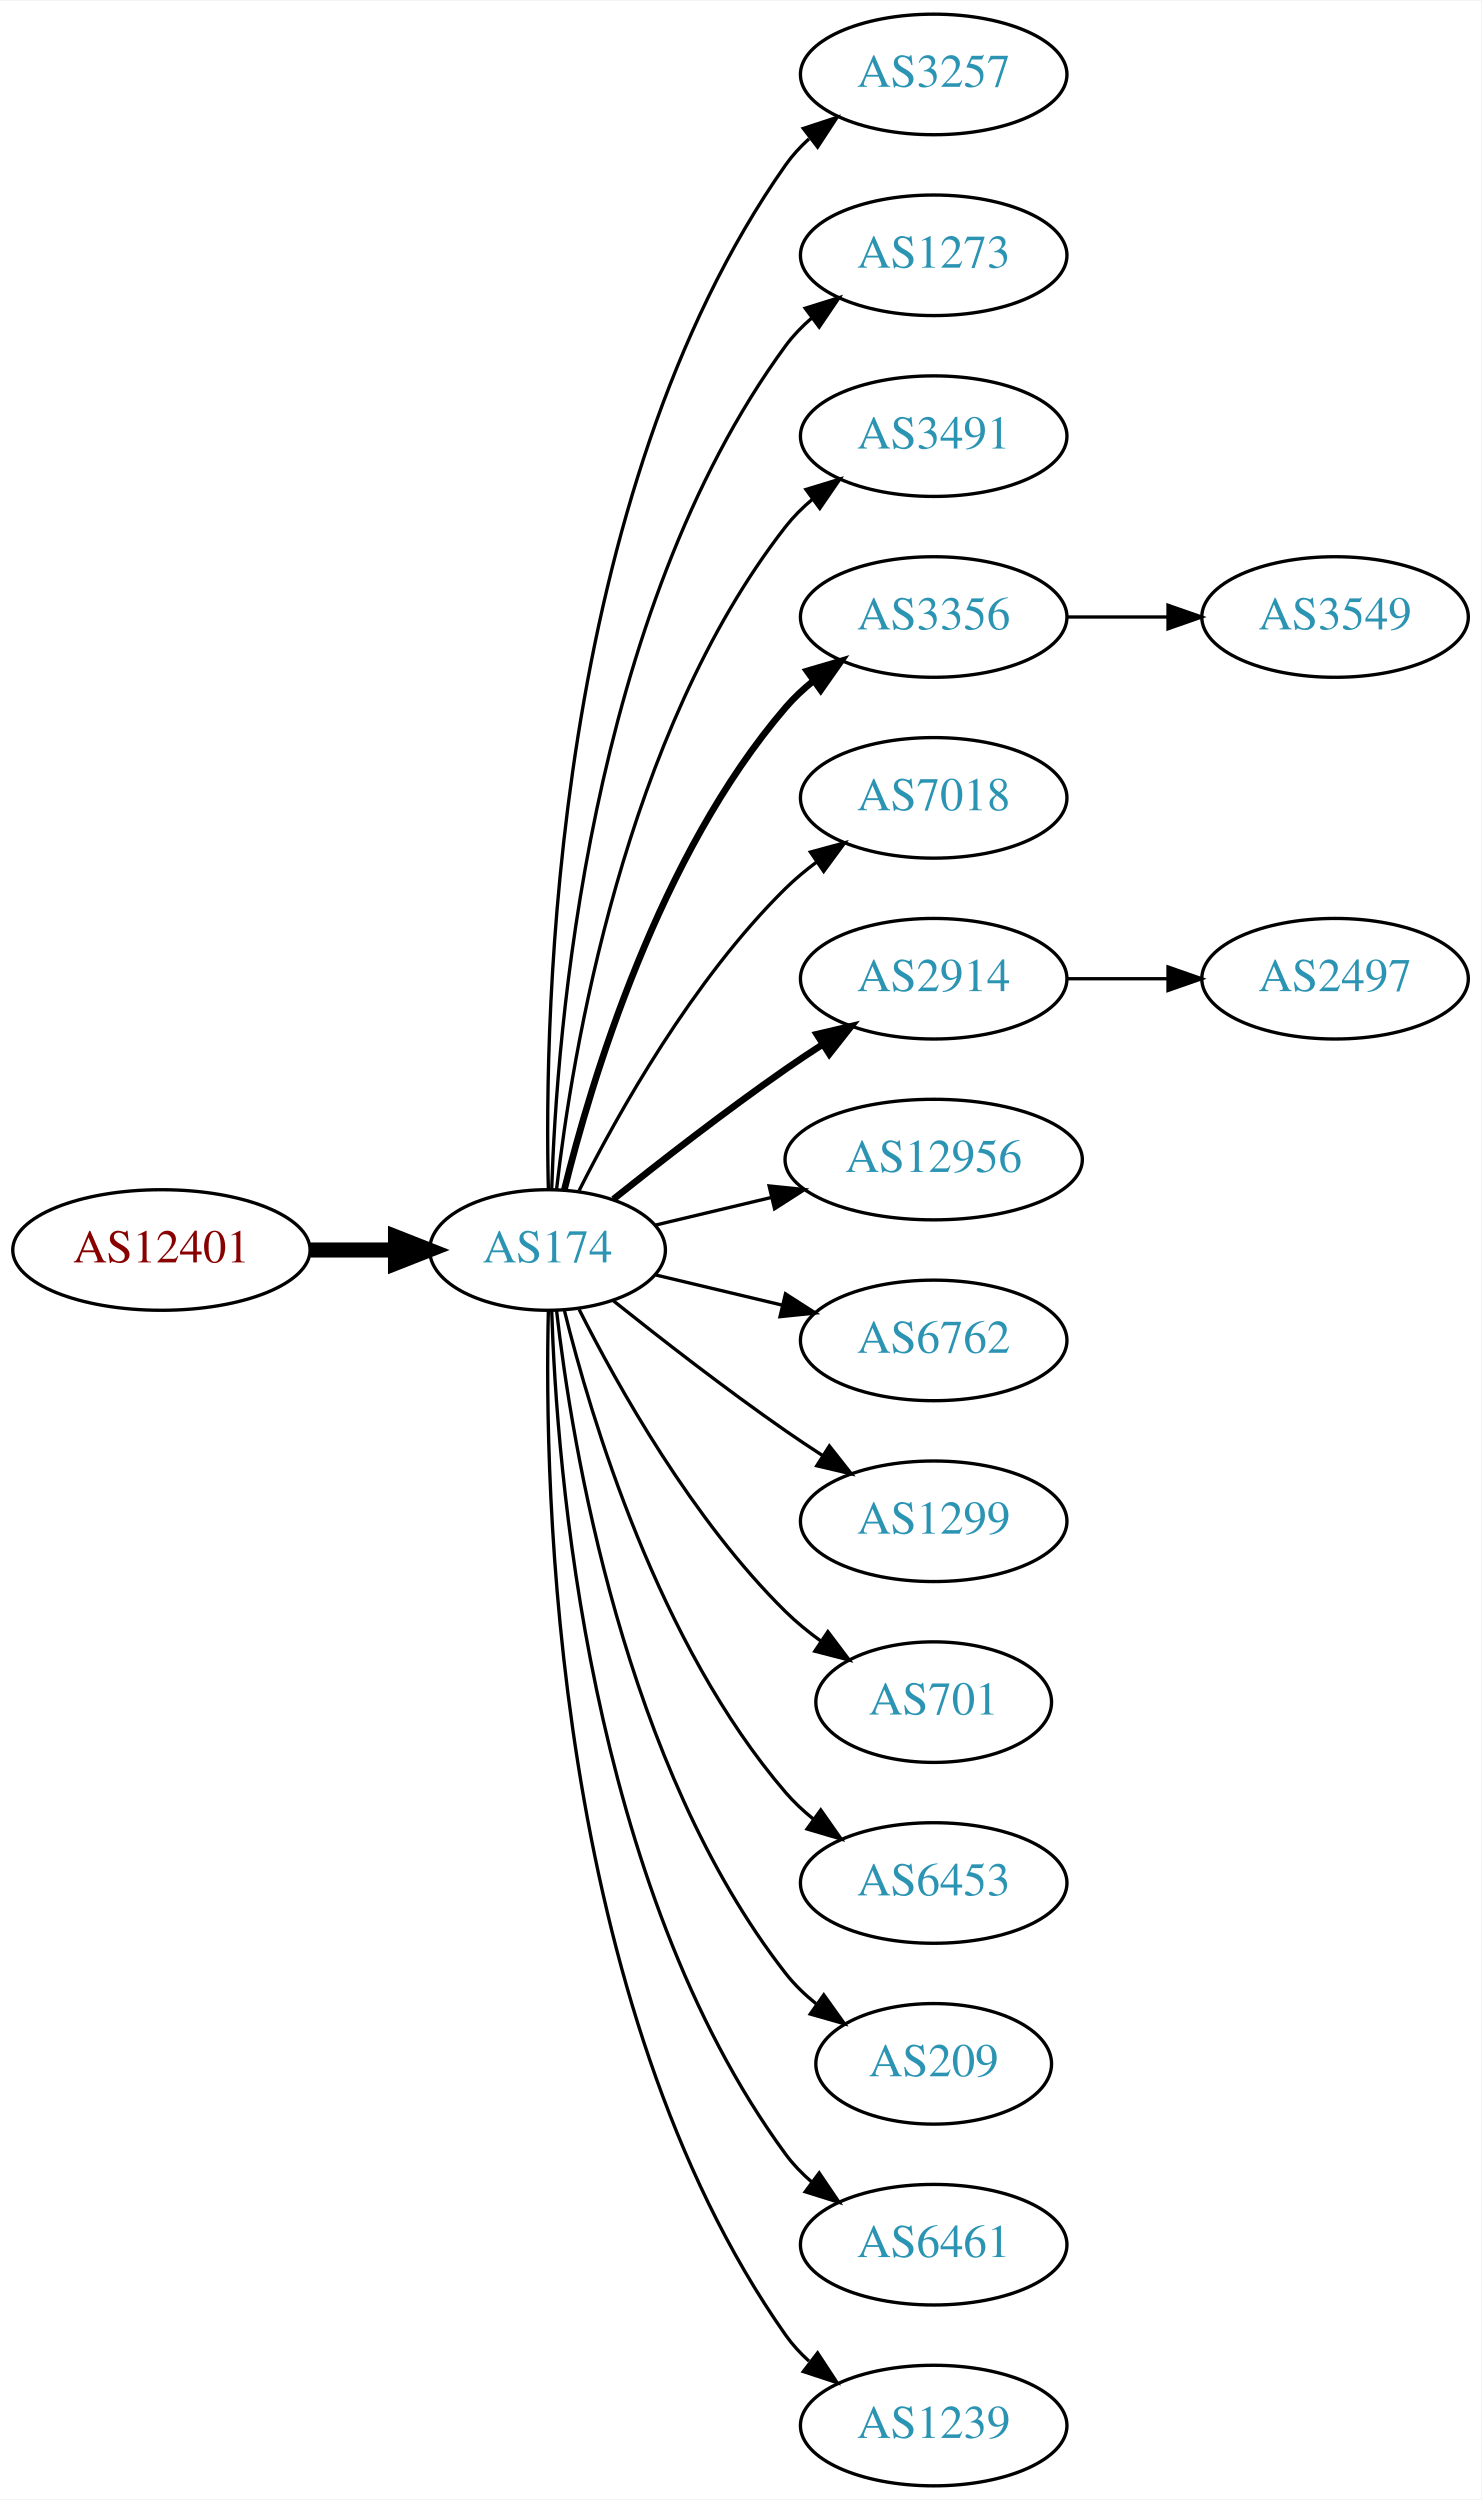
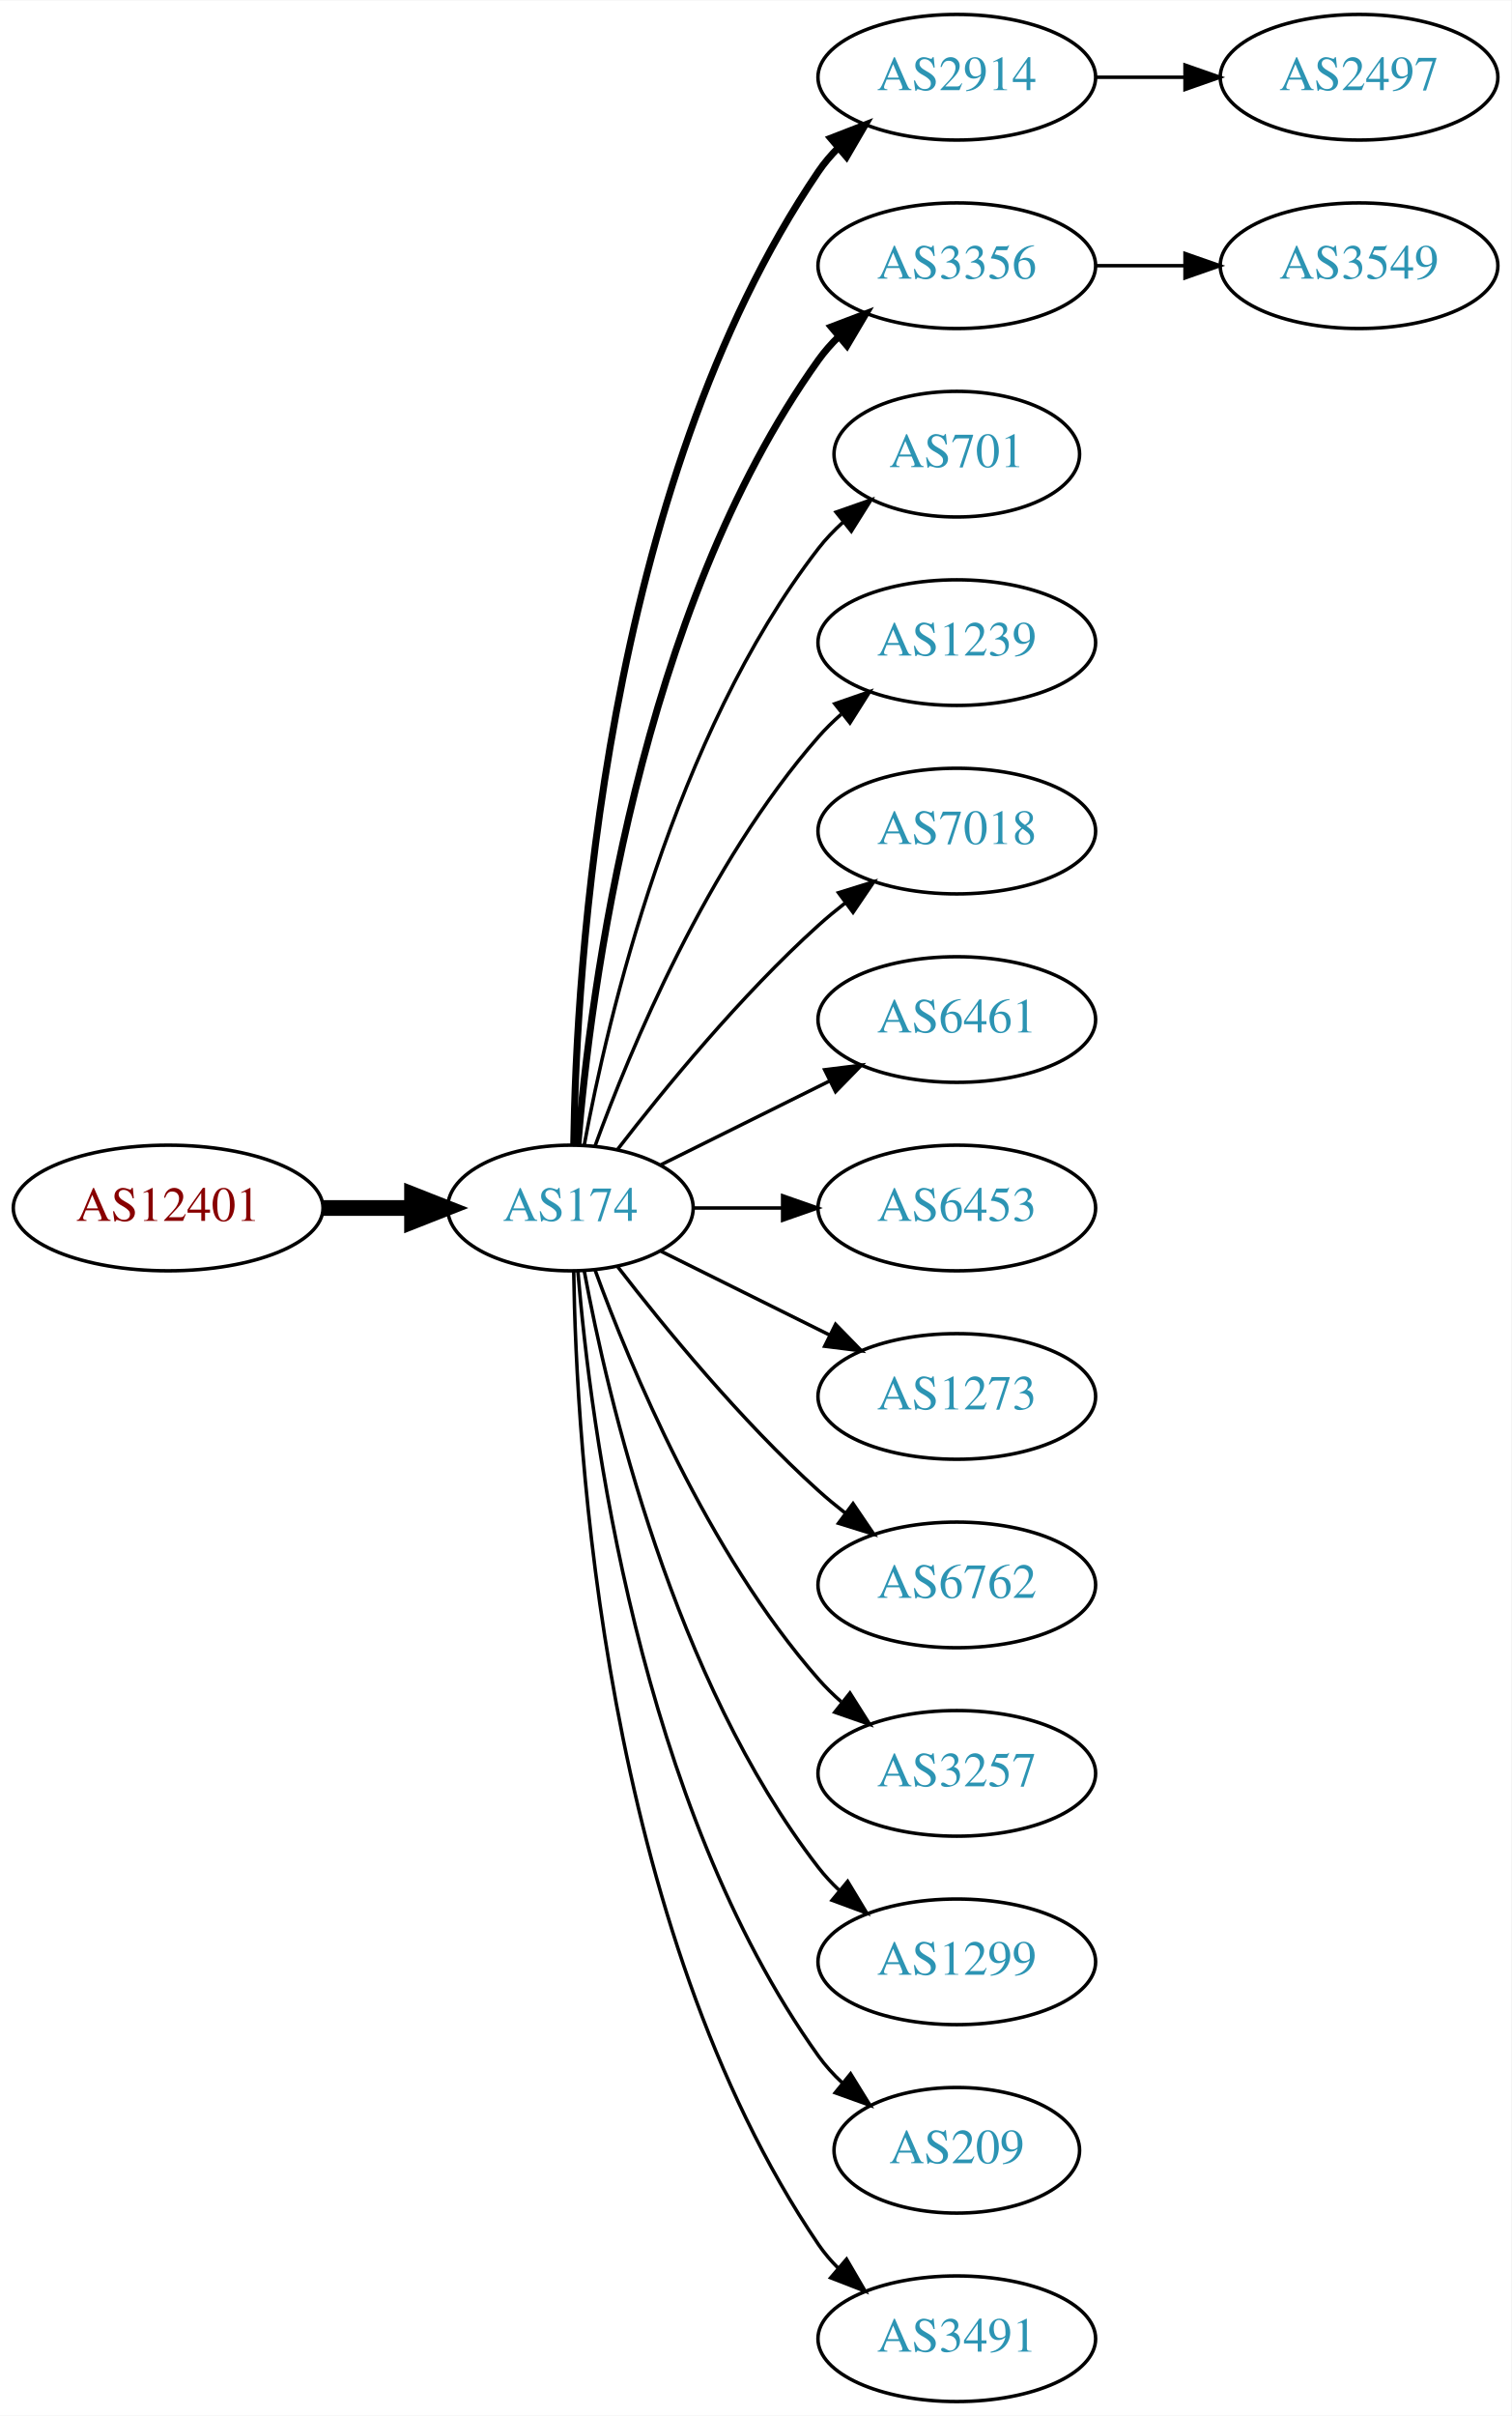
- <svg xmlns="http://www.w3.org/2000/svg" xmlns:xlink="http://www.w3.org/1999/xlink" width="442pt" height="746pt" viewBox="0.00 0.00 442.27 746.00">
-   <g id="graph0" class="graph" transform="scale(1 1) rotate(0) translate(4 742)">
-     <polygon fill="white" stroke="none" points="-4,4 -4,-742 438.271,-742 438.271,4 -4,4" />
+ <svg xmlns="http://www.w3.org/2000/svg" xmlns:xlink="http://www.w3.org/1999/xlink" width="433pt" height="692pt" viewBox="0.00 0.00 433.17 692.00">
+   <g id="graph0" class="graph" transform="scale(1 1) rotate(0) translate(4 688)">
+     <polygon fill="white" stroke="none" points="-4,4 -4,-688 429.172,-688 429.172,4 -4,4" />
    <g id="node1" class="node">
      <g id="a_node1">
        <a xlink:href="/asn/12401" xlink:title="AS12401 ~ Puchsbaumplatz 2 / 7-8 [AT]">
-           <ellipse fill="#ffffff" stroke="black" cx="44.196" cy="-369" rx="44.393" ry="18" />
-           <text text-anchor="middle" x="44.196" y="-365.3" font-family="Times,serif" font-size="14.00" fill="#880000">AS12401</text>
+           <ellipse fill="#ffffff" stroke="black" cx="44.196" cy="-342" rx="44.393" ry="18" />
+           <text text-anchor="middle" x="44.196" y="-338.3" font-family="Times,serif" font-size="14.00" fill="#880000">AS12401</text>
        </a>
      </g>
    </g>
    <g id="node2" class="node">
      <g id="a_node2">
        <a xlink:href="/asn/174" xlink:title="AS174 ~ Cogent Communications [US]">
-           <ellipse fill="#ffffff" stroke="black" cx="159.489" cy="-369" rx="35.194" ry="18" />
-           <text text-anchor="middle" x="159.489" y="-365.3" font-family="Times,serif" font-size="14.00" fill="#2c94b3">AS174</text>
+           <ellipse fill="#ffffff" stroke="black" cx="159.489" cy="-342" rx="35.194" ry="18" />
+           <text text-anchor="middle" x="159.489" y="-338.3" font-family="Times,serif" font-size="14.00" fill="#2c94b3">AS174</text>
        </a>
      </g>
    </g>
    <g id="edge1" class="edge">
-       <path fill="none" stroke="black" stroke-width="4.5" d="M88.674,-369C96.923,-369 105.566,-369 113.85,-369" />
-       <polygon fill="black" stroke="black" stroke-width="4.5" points="114.094,-372.938 124.094,-369 114.094,-365.063 114.094,-372.938" />
+       <path fill="none" stroke="black" stroke-width="4.5" d="M88.674,-342C96.923,-342 105.566,-342 113.85,-342" />
+       <polygon fill="black" stroke="black" stroke-width="4.5" points="114.094,-345.938 124.094,-342 114.094,-338.063 114.094,-345.938" />
    </g>
    <g id="node3" class="node">
      <g id="a_node3">
-         <a xlink:href="/asn/3257" xlink:title="AS3257 ~ GTT [DE]">
-           <ellipse fill="#ffffff" stroke="black" cx="274.782" cy="-720" rx="39.794" ry="18" />
-           <text text-anchor="middle" x="274.782" y="-716.3" font-family="Times,serif" font-size="14.00" fill="#2c94b3">AS3257</text>
+         <a xlink:href="/asn/2914" xlink:title="AS2914 ~ NTT America, Inc. [US]">
+           <ellipse fill="#ffffff" stroke="black" cx="270.232" cy="-666" rx="39.794" ry="18" />
+           <text text-anchor="middle" x="270.232" y="-662.3" font-family="Times,serif" font-size="14.00" fill="#2c94b3">AS2914</text>
        </a>
      </g>
    </g>
    <g id="edge2" class="edge">
-       <path fill="none" stroke="black" d="M159.734,-387.046C158.442,-439.441 161.092,-594.12 230.586,-693 232.569,-695.822 234.951,-698.411 237.563,-700.772" />
-       <polygon fill="black" stroke="black" points="235.859,-703.875 245.925,-707.178 240.115,-698.318 235.859,-703.875" />
+       <path fill="none" stroke="black" stroke-width="2" d="M160.435,-360.147C161.138,-409.412 168.843,-548.045 230.586,-639 232.224,-641.412 234.154,-643.676 236.264,-645.786" />
+       <polygon fill="black" stroke="black" stroke-width="2" points="234.085,-648.529 243.964,-652.359 238.63,-643.205 234.085,-648.529" />
    </g>
    <g id="node4" class="node">
      <g id="a_node4">
-         <a xlink:href="/asn/1273" xlink:title="AS1273 ~ Vodafone Group PLC [EU]">
-           <ellipse fill="#ffffff" stroke="black" cx="274.782" cy="-666" rx="39.794" ry="18" />
-           <text text-anchor="middle" x="274.782" y="-662.3" font-family="Times,serif" font-size="14.00" fill="#2c94b3">AS1273</text>
+         <a xlink:href="/asn/3356" xlink:title="AS3356 ~ Level 3 Parent, LLC [US]">
+           <ellipse fill="#ffffff" stroke="black" cx="270.232" cy="-612" rx="39.794" ry="18" />
+           <text text-anchor="middle" x="270.232" y="-608.3" font-family="Times,serif" font-size="14.00" fill="#2c94b3">AS3356</text>
        </a>
      </g>
    </g>
    <g id="edge3" class="edge">
-       <path fill="none" stroke="black" d="M160.722,-387.008C162.187,-433.362 171.706,-558.765 230.586,-639 232.81,-642.03 235.486,-644.798 238.402,-647.308" />
-       <polygon fill="black" stroke="black" points="236.425,-650.199 246.54,-653.35 240.597,-644.579 236.425,-650.199" />
+       <path fill="none" stroke="black" stroke-width="2" d="M161.642,-360.246C165.174,-403.27 178.986,-512.861 230.586,-585 232.282,-587.372 234.255,-589.606 236.394,-591.695" />
+       <polygon fill="black" stroke="black" stroke-width="2" points="234.247,-594.463 244.149,-598.23 238.757,-589.11 234.247,-594.463" />
    </g>
    <g id="node5" class="node">
      <g id="a_node5">
-         <a xlink:href="/asn/3491" xlink:title="AS3491 ~ PCCW Global, Inc. [US]">
-           <ellipse fill="#ffffff" stroke="black" cx="274.782" cy="-612" rx="39.794" ry="18" />
-           <text text-anchor="middle" x="274.782" y="-608.3" font-family="Times,serif" font-size="14.00" fill="#2c94b3">AS3491</text>
+         <a xlink:href="/asn/701" xlink:title="AS701 ~ UUNET [US]">
+           <ellipse fill="#ffffff" stroke="black" cx="270.232" cy="-558" rx="35.194" ry="18" />
+           <text text-anchor="middle" x="270.232" y="-554.3" font-family="Times,serif" font-size="14.00" fill="#2c94b3">AS701</text>
        </a>
      </g>
    </g>
    <g id="edge4" class="edge">
-       <path fill="none" stroke="black" d="M162.185,-387.16C166.726,-426.943 182.299,-523.164 230.586,-585 232.899,-587.962 235.635,-590.685 238.589,-593.167" />
-       <polygon fill="black" stroke="black" points="236.644,-596.081 246.779,-599.169 240.782,-590.435 236.644,-596.081" />
+       <path fill="none" stroke="black" d="M163.474,-360.158C170.121,-396.026 188.956,-477.146 230.586,-531 232.638,-533.655 235.024,-536.152 237.585,-538.474" />
+       <polygon fill="black" stroke="black" points="235.631,-541.392 245.63,-544.895 239.998,-535.921 235.631,-541.392" />
    </g>
    <g id="node6" class="node">
      <g id="a_node6">
-         <a xlink:href="/asn/3356" xlink:title="AS3356 ~ Level 3 Parent, LLC [US]">
-           <ellipse fill="#ffffff" stroke="black" cx="274.782" cy="-558" rx="39.794" ry="18" />
-           <text text-anchor="middle" x="274.782" y="-554.3" font-family="Times,serif" font-size="14.00" fill="#2c94b3">AS3356</text>
+         <a xlink:href="/asn/1239" xlink:title="AS1239 ~ Sprint [US]">
+           <ellipse fill="#ffffff" stroke="black" cx="270.232" cy="-504" rx="39.794" ry="18" />
+           <text text-anchor="middle" x="270.232" y="-500.3" font-family="Times,serif" font-size="14.00" fill="#2c94b3">AS1239</text>
        </a>
      </g>
    </g>
    <g id="edge5" class="edge">
-       <path fill="none" stroke="black" stroke-width="2" d="M164.494,-386.948C172.398,-419.001 192.621,-486.854 230.586,-531 233.037,-533.85 235.864,-536.497 238.876,-538.932" />
-       <polygon fill="black" stroke="black" stroke-width="2" points="236.981,-541.88 247.146,-544.868 241.063,-536.193 236.981,-541.88" />
+       <path fill="none" stroke="black" d="M166.565,-359.808C176.593,-387.293 198.721,-440.665 230.586,-477 232.559,-479.25 234.757,-481.408 237.075,-483.454" />
+       <polygon fill="black" stroke="black" points="235.258,-486.481 245.268,-489.954 239.609,-480.997 235.258,-486.481" />
    </g>
    <g id="node7" class="node">
      <g id="a_node7">
        <a xlink:href="/asn/7018" xlink:title="AS7018 ~ AT&amp;T Services, Inc. [US]">
-           <ellipse fill="#ffffff" stroke="black" cx="274.782" cy="-504" rx="39.794" ry="18" />
-           <text text-anchor="middle" x="274.782" y="-500.3" font-family="Times,serif" font-size="14.00" fill="#2c94b3">AS7018</text>
+           <ellipse fill="#ffffff" stroke="black" cx="270.232" cy="-450" rx="39.794" ry="18" />
+           <text text-anchor="middle" x="270.232" y="-446.3" font-family="Times,serif" font-size="14.00" fill="#2c94b3">AS7018</text>
        </a>
      </g>
    </g>
    <g id="edge6" class="edge">
-       <path fill="none" stroke="black" d="M168.92,-386.751C180.434,-409.639 202.85,-449.733 230.586,-477 233.414,-479.78 236.577,-482.415 239.87,-484.87" />
-       <polygon fill="black" stroke="black" points="237.982,-487.818 248.21,-490.582 241.937,-482.043 237.982,-487.818" />
+       <path fill="none" stroke="black" d="M173.096,-358.903C186.355,-376.083 208.347,-402.952 230.586,-423 233.018,-425.192 235.633,-427.358 238.315,-429.453" />
+       <polygon fill="black" stroke="black" points="236.327,-432.336 246.445,-435.479 240.495,-426.713 236.327,-432.336" />
    </g>
    <g id="node8" class="node">
      <g id="a_node8">
-         <a xlink:href="/asn/2914" xlink:title="AS2914 ~ NTT America, Inc. [US]">
-           <ellipse fill="#ffffff" stroke="black" cx="274.782" cy="-450" rx="39.794" ry="18" />
-           <text text-anchor="middle" x="274.782" y="-446.3" font-family="Times,serif" font-size="14.00" fill="#2c94b3">AS2914</text>
+         <a xlink:href="/asn/6461" xlink:title="AS6461 ~ Zayo Bandwidth [US]">
+           <ellipse fill="#ffffff" stroke="black" cx="270.232" cy="-396" rx="39.794" ry="18" />
+           <text text-anchor="middle" x="270.232" y="-392.3" font-family="Times,serif" font-size="14.00" fill="#2c94b3">AS6461</text>
        </a>
      </g>
    </g>
    <g id="edge7" class="edge">
-       <path fill="none" stroke="black" stroke-width="2" d="M179.155,-384.18C193.067,-395.295 212.675,-410.548 230.586,-423 234.099,-425.442 237.826,-427.925 241.562,-430.347" />
-       <polygon fill="black" stroke="black" stroke-width="2" points="239.88,-433.425 250.197,-435.838 243.636,-427.518 239.88,-433.425" />
+       <path fill="none" stroke="black" d="M185.437,-354.389C199.799,-361.521 218.081,-370.599 233.902,-378.455" />
+       <polygon fill="black" stroke="black" points="232.371,-381.603 242.884,-382.916 235.484,-375.333 232.371,-381.603" />
    </g>
    <g id="node9" class="node">
      <g id="a_node9">
-         <a xlink:href="/asn/12956" xlink:title="AS12956 ~ TELXIUS [ES]">
-           <ellipse fill="#ffffff" stroke="black" cx="274.782" cy="-396" rx="44.393" ry="18" />
-           <text text-anchor="middle" x="274.782" y="-392.3" font-family="Times,serif" font-size="14.00" fill="#2c94b3">AS12956</text>
+         <a xlink:href="/asn/6453" xlink:title="AS6453 ~ TATA COMMUNICATIONS (AMERICA) INC [US]">
+           <ellipse fill="#ffffff" stroke="black" cx="270.232" cy="-342" rx="39.794" ry="18" />
+           <text text-anchor="middle" x="270.232" y="-338.3" font-family="Times,serif" font-size="14.00" fill="#2c94b3">AS6453</text>
        </a>
      </g>
    </g>
    <g id="edge8" class="edge">
-       <path fill="none" stroke="black" d="M191.747,-376.449C202.385,-378.985 214.529,-381.879 226.153,-384.649" />
-       <polygon fill="black" stroke="black" points="225.645,-388.126 236.184,-387.04 227.268,-381.317 225.645,-388.126" />
+       <path fill="none" stroke="black" d="M194.598,-342C202.746,-342 211.602,-342 220.273,-342" />
+       <polygon fill="black" stroke="black" points="220.313,-345.5 230.313,-342 220.313,-338.5 220.313,-345.5" />
    </g>
    <g id="node10" class="node">
      <g id="a_node10">
-         <a xlink:href="/asn/6762" xlink:title="AS6762 ~ TELECOM ITALIA SPARKLE S.p.A. [IT]">
-           <ellipse fill="#ffffff" stroke="black" cx="274.782" cy="-342" rx="39.794" ry="18" />
-           <text text-anchor="middle" x="274.782" y="-338.3" font-family="Times,serif" font-size="14.00" fill="#2c94b3">AS6762</text>
+         <a xlink:href="/asn/1273" xlink:title="AS1273 ~ Vodafone Group PLC [EU]">
+           <ellipse fill="#ffffff" stroke="black" cx="270.232" cy="-288" rx="39.794" ry="18" />
+           <text text-anchor="middle" x="270.232" y="-284.3" font-family="Times,serif" font-size="14.00" fill="#2c94b3">AS1273</text>
        </a>
      </g>
    </g>
    <g id="edge9" class="edge">
-       <path fill="none" stroke="black" d="M191.747,-361.551C203.427,-358.767 216.922,-355.551 229.552,-352.541" />
-       <polygon fill="black" stroke="black" points="230.527,-355.907 239.443,-350.184 228.904,-349.097 230.527,-355.907" />
+       <path fill="none" stroke="black" d="M185.437,-329.611C199.799,-322.479 218.081,-313.401 233.902,-305.545" />
+       <polygon fill="black" stroke="black" points="235.484,-308.667 242.884,-301.084 232.371,-302.397 235.484,-308.667" />
    </g>
    <g id="node11" class="node">
      <g id="a_node11">
-         <a xlink:href="/asn/1299" xlink:title="AS1299 ~ Telia Carrier [EU]">
-           <ellipse fill="#ffffff" stroke="black" cx="274.782" cy="-288" rx="39.794" ry="18" />
-           <text text-anchor="middle" x="274.782" y="-284.3" font-family="Times,serif" font-size="14.00" fill="#2c94b3">AS1299</text>
+         <a xlink:href="/asn/6762" xlink:title="AS6762 ~ TELECOM ITALIA SPARKLE S.p.A. [IT]">
+           <ellipse fill="#ffffff" stroke="black" cx="270.232" cy="-234" rx="39.794" ry="18" />
+           <text text-anchor="middle" x="270.232" y="-230.3" font-family="Times,serif" font-size="14.00" fill="#2c94b3">AS6762</text>
        </a>
      </g>
    </g>
    <g id="edge10" class="edge">
-       <path fill="none" stroke="black" d="M179.155,-353.82C193.067,-342.705 212.675,-327.452 230.586,-315 234.099,-312.558 237.826,-310.075 241.562,-307.653" />
-       <polygon fill="black" stroke="black" points="243.636,-310.482 250.197,-302.162 239.88,-304.575 243.636,-310.482" />
+       <path fill="none" stroke="black" d="M173.096,-325.097C186.355,-307.917 208.347,-281.048 230.586,-261 233.018,-258.808 235.633,-256.642 238.315,-254.547" />
+       <polygon fill="black" stroke="black" points="240.495,-257.287 246.445,-248.521 236.327,-251.664 240.495,-257.287" />
    </g>
    <g id="node12" class="node">
      <g id="a_node12">
-         <a xlink:href="/asn/701" xlink:title="AS701 ~ UUNET [US]">
-           <ellipse fill="#ffffff" stroke="black" cx="274.782" cy="-234" rx="35.194" ry="18" />
-           <text text-anchor="middle" x="274.782" y="-230.3" font-family="Times,serif" font-size="14.00" fill="#2c94b3">AS701</text>
+         <a xlink:href="/asn/3257" xlink:title="AS3257 ~ GTT [DE]">
+           <ellipse fill="#ffffff" stroke="black" cx="270.232" cy="-180" rx="39.794" ry="18" />
+           <text text-anchor="middle" x="270.232" y="-176.3" font-family="Times,serif" font-size="14.00" fill="#2c94b3">AS3257</text>
        </a>
      </g>
    </g>
    <g id="edge11" class="edge">
-       <path fill="none" stroke="black" d="M168.92,-351.249C180.434,-328.361 202.85,-288.267 230.586,-261 233.794,-257.846 237.434,-254.879 241.206,-252.15" />
-       <polygon fill="black" stroke="black" points="243.186,-255.036 249.56,-246.573 239.299,-249.214 243.186,-255.036" />
+       <path fill="none" stroke="black" d="M166.565,-324.192C176.593,-296.707 198.721,-243.335 230.586,-207 232.559,-204.75 234.757,-202.592 237.075,-200.546" />
+       <polygon fill="black" stroke="black" points="239.609,-203.003 245.268,-194.046 235.258,-197.519 239.609,-203.003" />
    </g>
    <g id="node13" class="node">
      <g id="a_node13">
-         <a xlink:href="/asn/6453" xlink:title="AS6453 ~ TATA COMMUNICATIONS (AMERICA) INC [US]">
-           <ellipse fill="#ffffff" stroke="black" cx="274.782" cy="-180" rx="39.794" ry="18" />
-           <text text-anchor="middle" x="274.782" y="-176.3" font-family="Times,serif" font-size="14.00" fill="#2c94b3">AS6453</text>
+         <a xlink:href="/asn/1299" xlink:title="AS1299 ~ Telia Carrier [EU]">
+           <ellipse fill="#ffffff" stroke="black" cx="270.232" cy="-126" rx="39.794" ry="18" />
+           <text text-anchor="middle" x="270.232" y="-122.3" font-family="Times,serif" font-size="14.00" fill="#2c94b3">AS1299</text>
        </a>
      </g>
    </g>
    <g id="edge12" class="edge">
-       <path fill="none" stroke="black" d="M164.494,-351.052C172.398,-318.999 192.621,-251.146 230.586,-207 233.037,-204.15 235.864,-201.503 238.876,-199.068" />
-       <polygon fill="black" stroke="black" points="241.063,-201.807 247.146,-193.132 236.981,-196.12 241.063,-201.807" />
+       <path fill="none" stroke="black" d="M163.474,-323.842C170.121,-287.974 188.956,-206.854 230.586,-153 232.369,-150.693 234.405,-148.505 236.587,-146.448" />
+       <polygon fill="black" stroke="black" points="238.943,-149.042 244.424,-139.975 234.485,-143.645 238.943,-149.042" />
    </g>
    <g id="node14" class="node">
      <g id="a_node14">
        <a xlink:href="/asn/209" xlink:title="AS209 ~ CenturyLink Communications, LLC [US]">
-           <ellipse fill="#ffffff" stroke="black" cx="274.782" cy="-126" rx="35.194" ry="18" />
-           <text text-anchor="middle" x="274.782" y="-122.3" font-family="Times,serif" font-size="14.00" fill="#2c94b3">AS209</text>
+           <ellipse fill="#ffffff" stroke="black" cx="270.232" cy="-72" rx="35.194" ry="18" />
+           <text text-anchor="middle" x="270.232" y="-68.3" font-family="Times,serif" font-size="14.00" fill="#2c94b3">AS209</text>
        </a>
      </g>
    </g>
    <g id="edge13" class="edge">
-       <path fill="none" stroke="black" d="M162.185,-350.84C166.726,-311.057 182.299,-214.836 230.586,-153 233.219,-149.628 236.399,-146.566 239.826,-143.818" />
-       <polygon fill="black" stroke="black" points="241.964,-146.593 248.128,-137.976 237.936,-140.869 241.964,-146.593" />
+       <path fill="none" stroke="black" d="M161.642,-323.754C165.174,-280.73 178.986,-171.139 230.586,-99 232.538,-96.271 234.856,-93.723 237.373,-91.369" />
+       <polygon fill="black" stroke="black" points="239.79,-93.915 245.353,-84.899 235.381,-88.478 239.79,-93.915" />
    </g>
    <g id="node15" class="node">
      <g id="a_node15">
-         <a xlink:href="/asn/6461" xlink:title="AS6461 ~ Zayo Bandwidth [US]">
-           <ellipse fill="#ffffff" stroke="black" cx="274.782" cy="-72" rx="39.794" ry="18" />
-           <text text-anchor="middle" x="274.782" y="-68.3" font-family="Times,serif" font-size="14.00" fill="#2c94b3">AS6461</text>
+         <a xlink:href="/asn/3491" xlink:title="AS3491 ~ PCCW Global, Inc. [US]">
+           <ellipse fill="#ffffff" stroke="black" cx="270.232" cy="-18" rx="39.794" ry="18" />
+           <text text-anchor="middle" x="270.232" y="-14.3" font-family="Times,serif" font-size="14.00" fill="#2c94b3">AS3491</text>
        </a>
      </g>
    </g>
    <g id="edge14" class="edge">
-       <path fill="none" stroke="black" d="M160.722,-350.992C162.187,-304.638 171.706,-179.235 230.586,-99 232.81,-95.97 235.486,-93.201 238.402,-90.692" />
-       <polygon fill="black" stroke="black" points="240.597,-93.421 246.54,-84.65 236.425,-87.801 240.597,-93.421" />
+       <path fill="none" stroke="black" d="M160.435,-323.853C161.138,-274.588 168.843,-135.955 230.586,-45 232.224,-42.587 234.154,-40.324 236.264,-38.214" />
+       <polygon fill="black" stroke="black" points="238.63,-40.795 243.964,-31.641 234.085,-35.471 238.63,-40.795" />
    </g>
    <g id="node16" class="node">
      <g id="a_node16">
-         <a xlink:href="/asn/1239" xlink:title="AS1239 ~ Sprint [US]">
-           <ellipse fill="#ffffff" stroke="black" cx="274.782" cy="-18" rx="39.794" ry="18" />
-           <text text-anchor="middle" x="274.782" y="-14.3" font-family="Times,serif" font-size="14.00" fill="#2c94b3">AS1239</text>
+         <a xlink:href="/asn/2497" xlink:title="AS2497 ~ Internet Initiative Japan Inc. [JP]">
+           <ellipse fill="#ffffff" stroke="black" cx="385.525" cy="-666" rx="39.794" ry="18" />
+           <text text-anchor="middle" x="385.525" y="-662.3" font-family="Times,serif" font-size="14.00" fill="#2c94b3">AS2497</text>
        </a>
      </g>
    </g>
    <g id="edge15" class="edge">
-       <path fill="none" stroke="black" d="M159.734,-350.954C158.442,-298.559 161.092,-143.88 230.586,-45 232.569,-42.178 234.951,-39.589 237.563,-37.228" />
-       <polygon fill="black" stroke="black" points="240.115,-39.682 245.925,-30.822 235.859,-34.125 240.115,-39.682" />
+       <path fill="none" stroke="black" d="M309.905,-666C318.108,-666 326.872,-666 335.404,-666" />
+       <polygon fill="black" stroke="black" points="335.643,-669.5 345.643,-666 335.643,-662.5 335.643,-669.5" />
    </g>
    <g id="node17" class="node">
      <g id="a_node17">
        <a xlink:href="/asn/3549" xlink:title="AS3549 ~ Level 3 Parent, LLC [US]">
-           <ellipse fill="#ffffff" stroke="black" cx="394.625" cy="-558" rx="39.794" ry="18" />
-           <text text-anchor="middle" x="394.625" y="-554.3" font-family="Times,serif" font-size="14.00" fill="#2c94b3">AS3549</text>
+           <ellipse fill="#ffffff" stroke="black" cx="385.525" cy="-612" rx="39.794" ry="18" />
+           <text text-anchor="middle" x="385.525" y="-608.3" font-family="Times,serif" font-size="14.00" fill="#2c94b3">AS3549</text>
        </a>
      </g>
    </g>
    <g id="edge16" class="edge">
-       <path fill="none" stroke="black" d="M314.695,-558C324.248,-558 334.598,-558 344.56,-558" />
-       <polygon fill="black" stroke="black" points="344.753,-561.5 354.753,-558 344.753,-554.5 344.753,-561.5" />
-     </g>
-     <g id="node18" class="node">
-       <g id="a_node18">
-         <a xlink:href="/asn/2497" xlink:title="AS2497 ~ Internet Initiative Japan Inc. [JP]">
-           <ellipse fill="#ffffff" stroke="black" cx="394.625" cy="-450" rx="39.794" ry="18" />
-           <text text-anchor="middle" x="394.625" y="-446.3" font-family="Times,serif" font-size="14.00" fill="#2c94b3">AS2497</text>
-         </a>
-       </g>
-     </g>
-     <g id="edge17" class="edge">
-       <path fill="none" stroke="black" d="M314.695,-450C324.248,-450 334.598,-450 344.56,-450" />
-       <polygon fill="black" stroke="black" points="344.753,-453.5 354.753,-450 344.753,-446.5 344.753,-453.5" />
+       <path fill="none" stroke="black" d="M309.905,-612C318.108,-612 326.872,-612 335.404,-612" />
+       <polygon fill="black" stroke="black" points="335.643,-615.5 345.643,-612 335.643,-608.5 335.643,-615.5" />
    </g>
  </g>
</svg>
